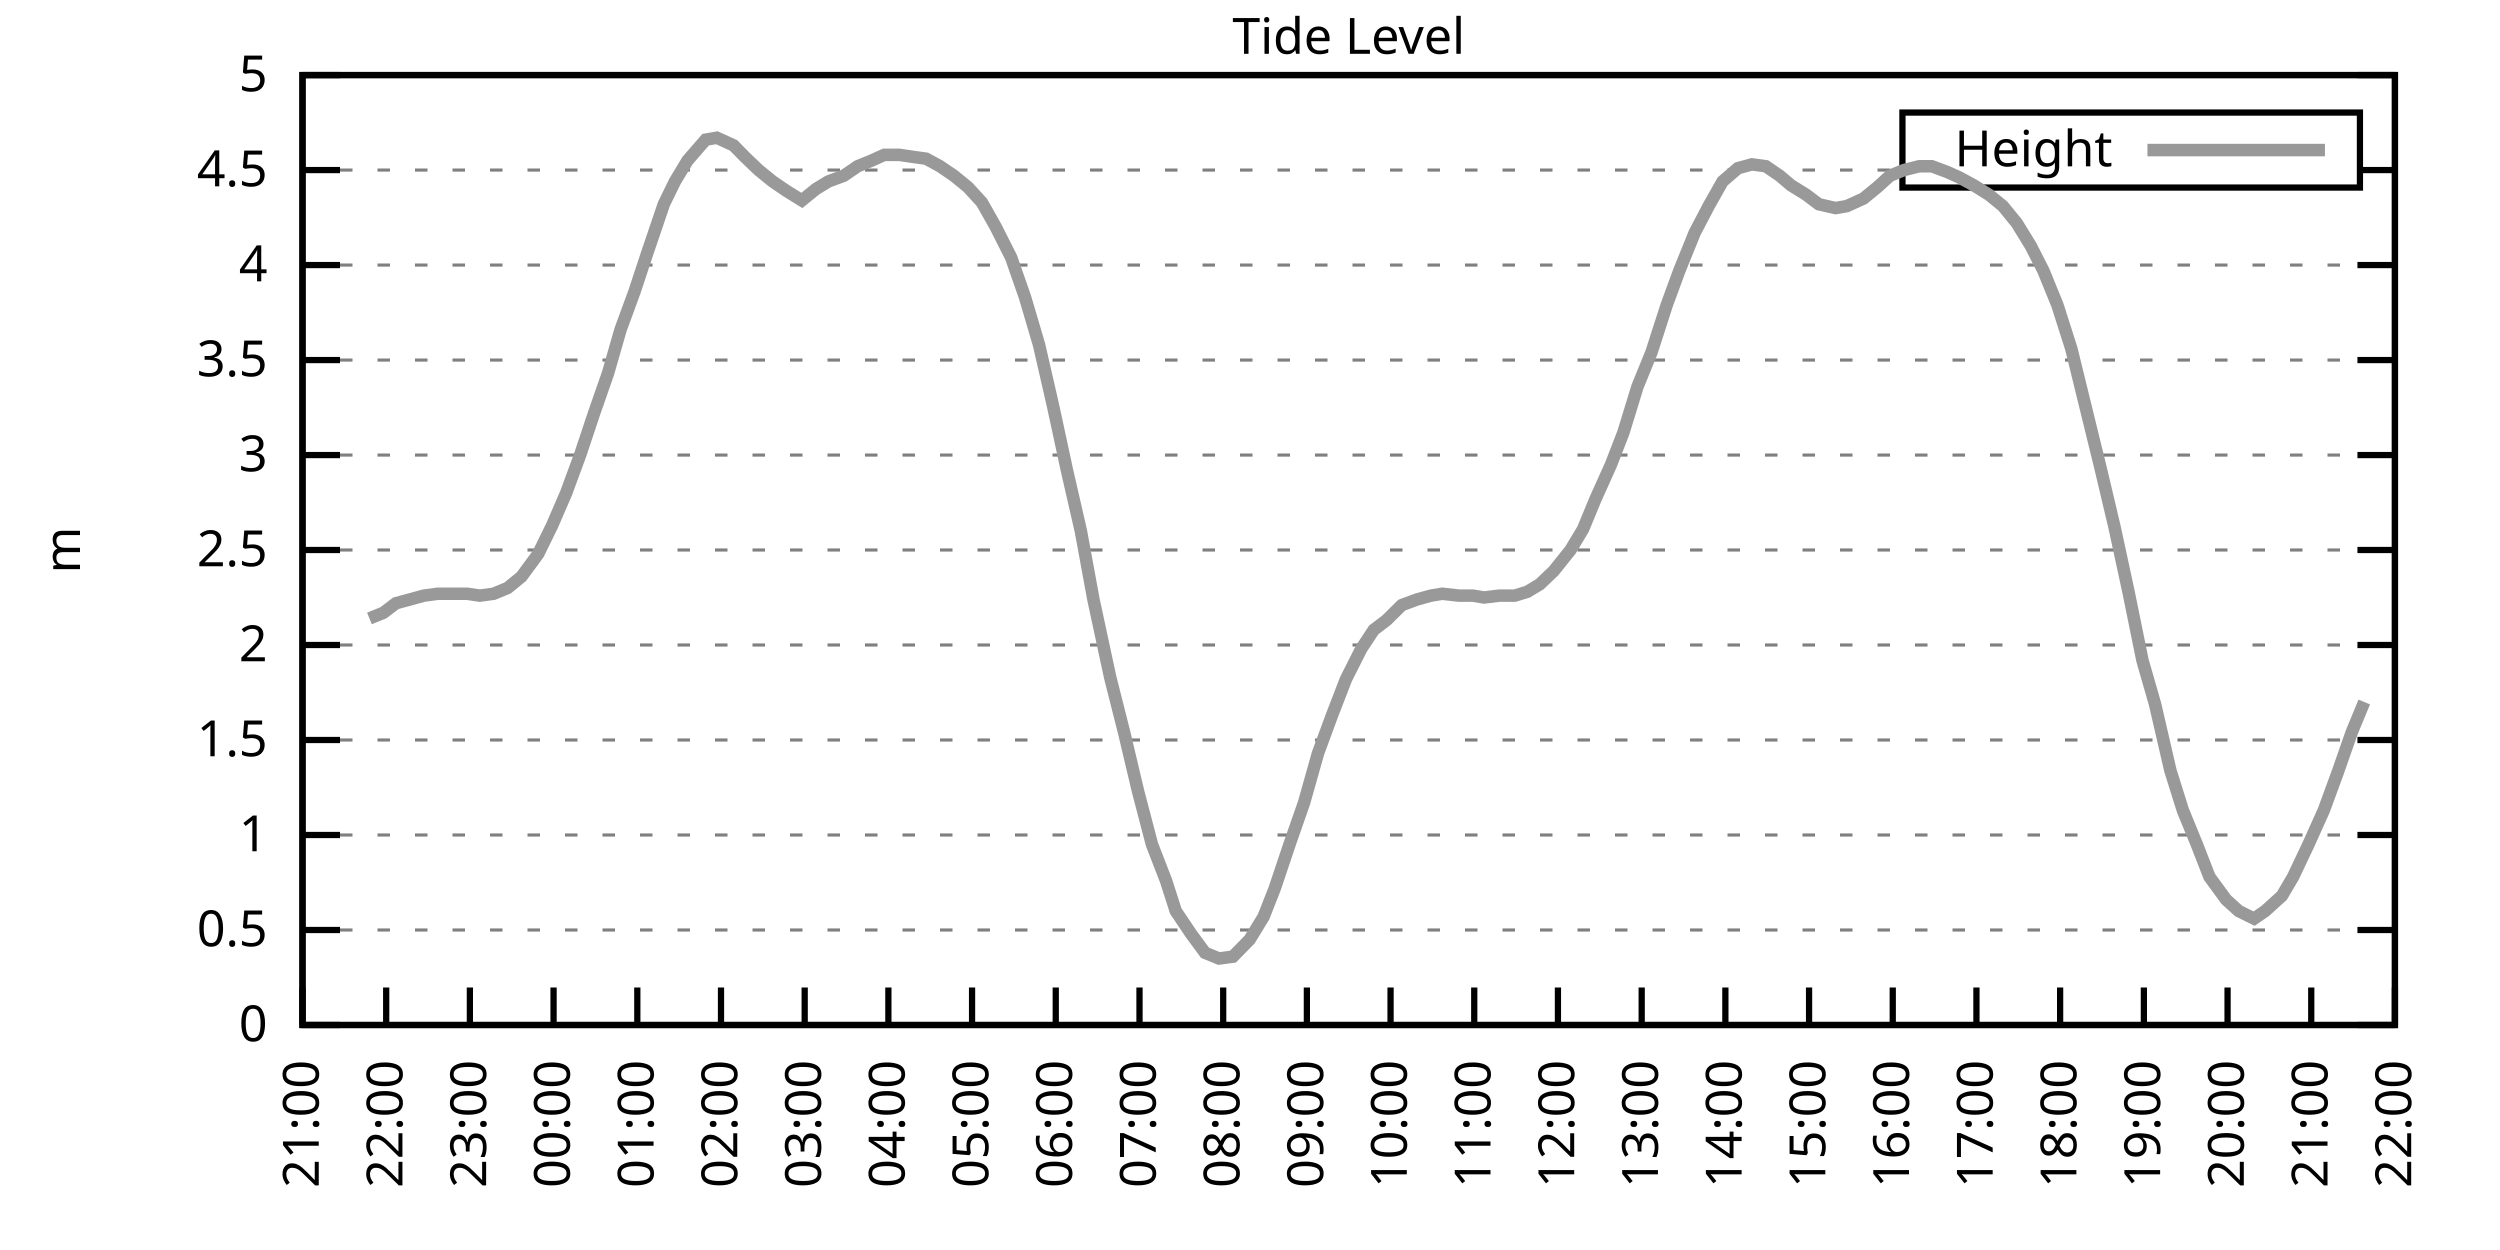
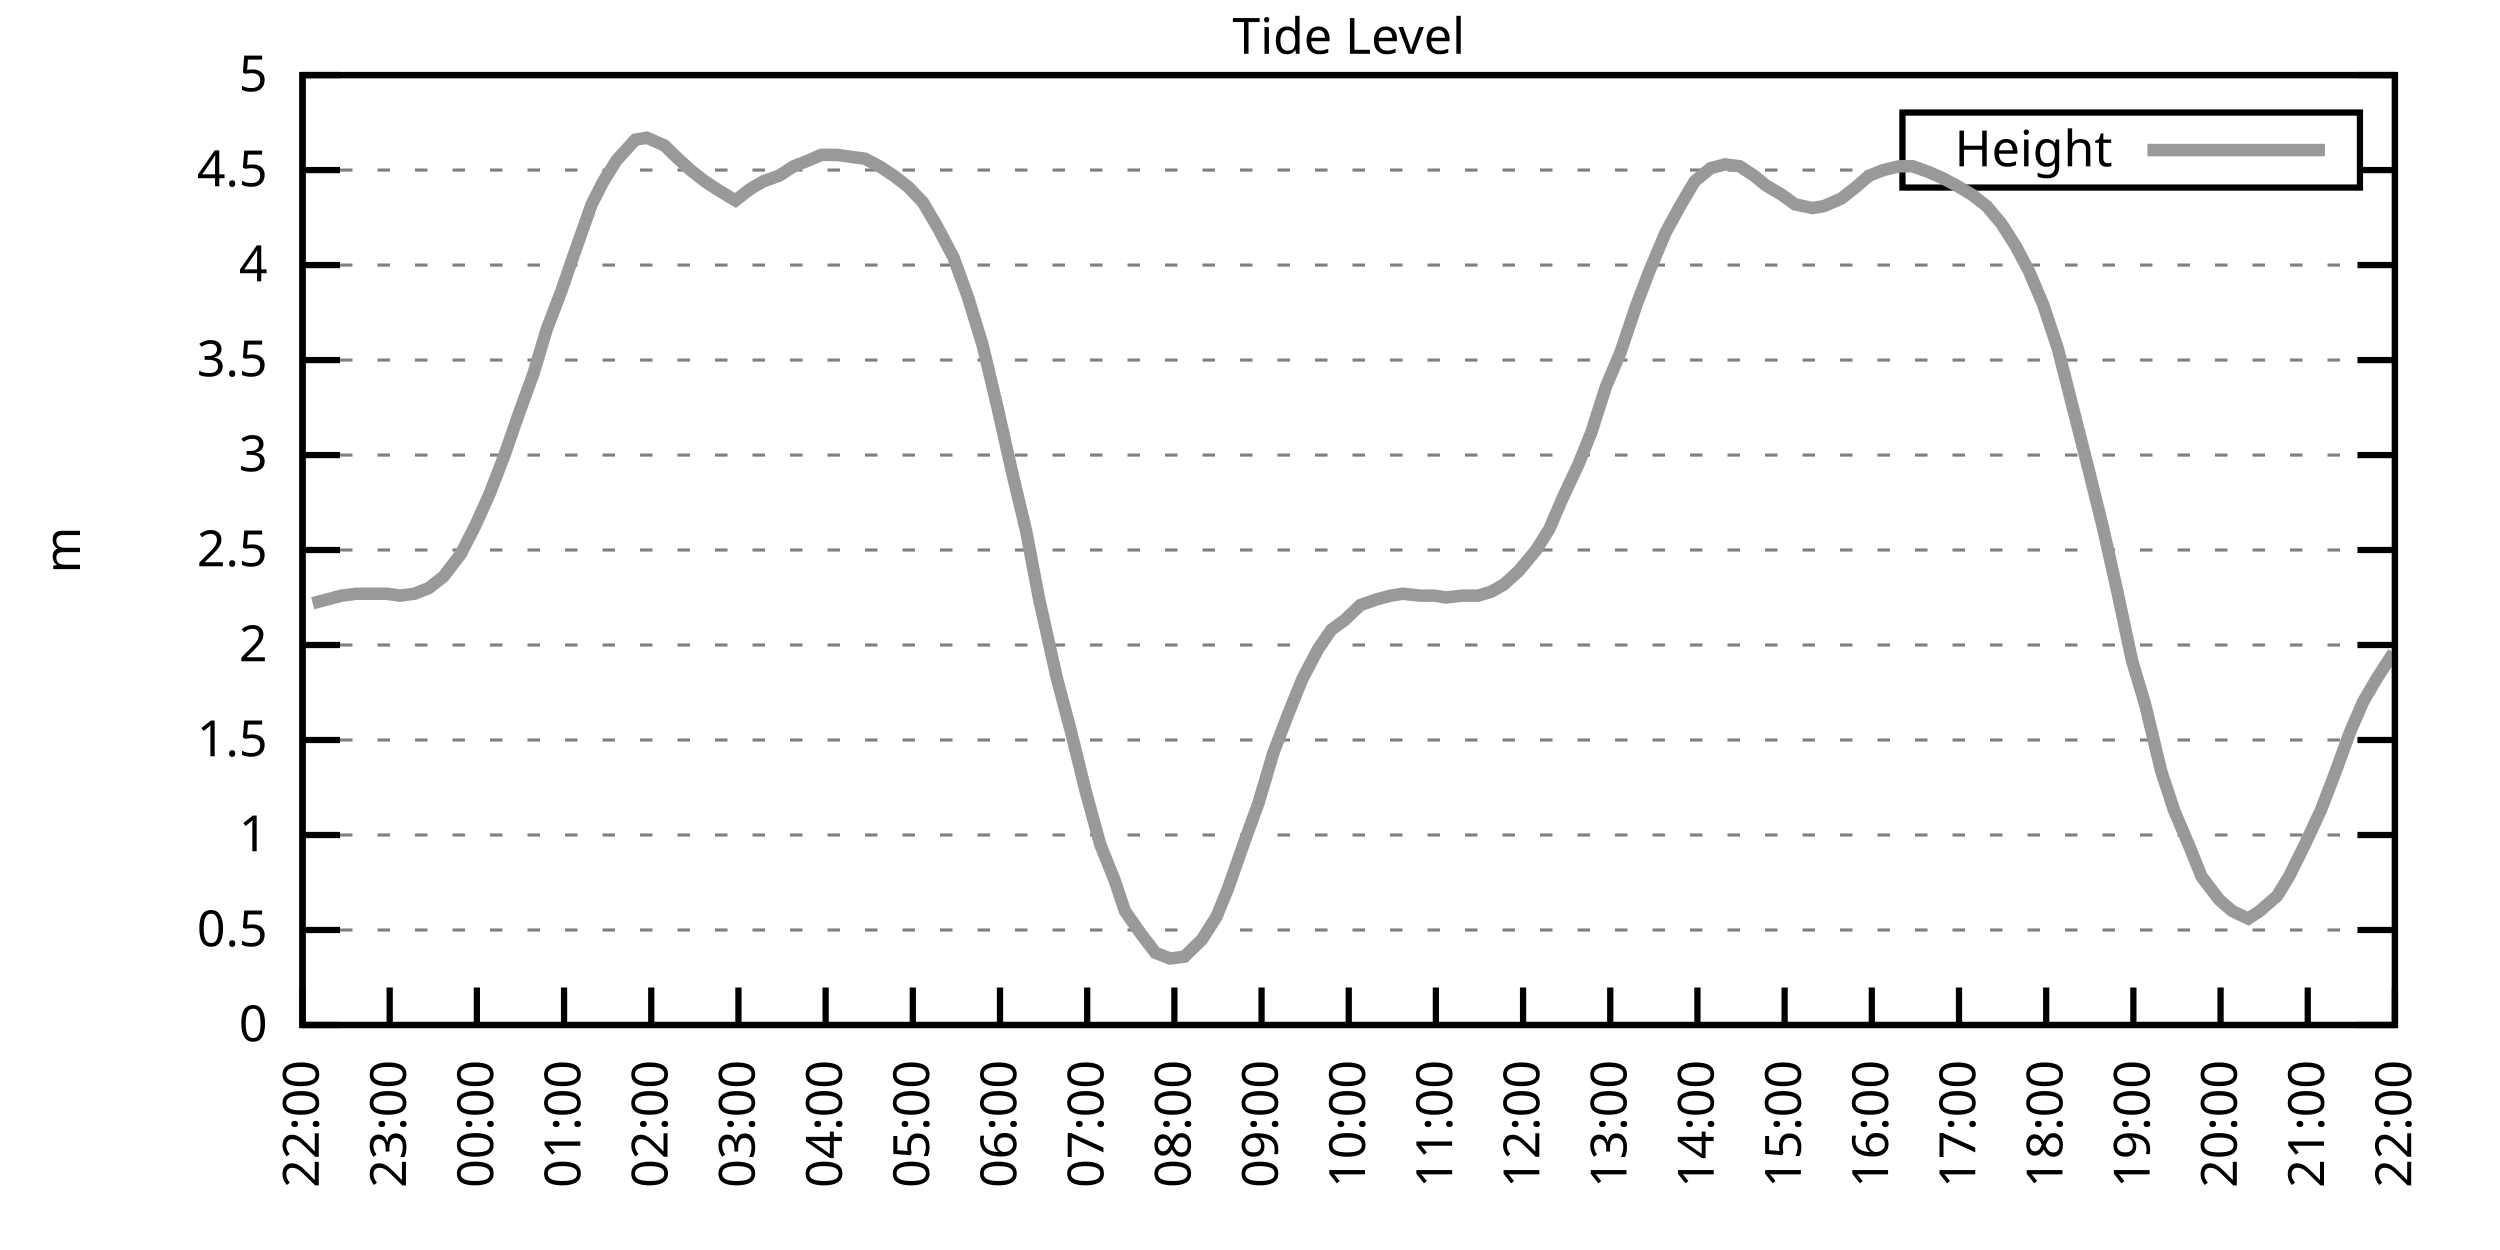
<svg xmlns="http://www.w3.org/2000/svg" xmlns:xlink="http://www.w3.org/1999/xlink" width="400" height="200" viewBox="0 0 400 200">
  <g id="gnuplot_canvas">
    <rect x="0" y="0" width="400" height="200" fill="none" />
    <defs>
      <circle id="gpDot" r="0.5" stroke-width="0.5" stroke="currentColor" />
      <path id="gpPt0" stroke-width="0.333" stroke="currentColor" d="M-1,0 h2 M0,-1 v2" />
      <path id="gpPt1" stroke-width="0.333" stroke="currentColor" d="M-1,-1 L1,1 M1,-1 L-1,1" />
      <path id="gpPt2" stroke-width="0.333" stroke="currentColor" d="M-1,0 L1,0 M0,-1 L0,1 M-1,-1 L1,1 M-1,1 L1,-1" />
      <rect id="gpPt3" stroke-width="0.333" stroke="currentColor" x="-1" y="-1" width="2" height="2" />
      <rect id="gpPt4" stroke-width="0.333" stroke="currentColor" fill="currentColor" x="-1" y="-1" width="2" height="2" />
      <circle id="gpPt5" stroke-width="0.333" stroke="currentColor" cx="0" cy="0" r="1" />
      <use xlink:href="#gpPt5" id="gpPt6" fill="currentColor" stroke="none" />
      <path id="gpPt7" stroke-width="0.333" stroke="currentColor" d="M0,-1.33 L-1.33,0.67 L1.33,0.67 z" />
      <use xlink:href="#gpPt7" id="gpPt8" fill="currentColor" stroke="none" />
      <use xlink:href="#gpPt7" id="gpPt9" stroke="currentColor" transform="rotate(180)" />
      <use xlink:href="#gpPt9" id="gpPt10" fill="currentColor" stroke="none" />
      <use xlink:href="#gpPt3" id="gpPt11" stroke="currentColor" transform="rotate(45)" />
      <use xlink:href="#gpPt11" id="gpPt12" fill="currentColor" stroke="none" />
      <path id="gpPt13" stroke-width="0.333" stroke="currentColor" d="M0,1.330 L1.265,0.411 L0.782,-1.067 L-0.782,-1.076 L-1.265,0.411 z" />
      <use xlink:href="#gpPt13" id="gpPt14" fill="currentColor" stroke="none" />
      <filter id="textbox" filterUnits="objectBoundingBox" x="0" y="0" height="1" width="1">
        <feFlood flood-color="white" flood-opacity="1" result="bgnd" />
        <feComposite in="SourceGraphic" in2="bgnd" operator="atop" />
      </filter>
      <filter id="greybox" filterUnits="objectBoundingBox" x="0" y="0" height="1" width="1">
        <feFlood flood-color="lightgrey" flood-opacity="1" result="grey" />
        <feComposite in="SourceGraphic" in2="grey" operator="atop" />
      </filter>
    </defs>
    <g fill="none" color="white" stroke="currentColor" stroke-width="1.00" stroke-linecap="butt" stroke-linejoin="miter">
</g>
    <g fill="none" color="black" stroke="currentColor" stroke-width="1.00" stroke-linecap="butt" stroke-linejoin="miter">
      <g stroke="none" shape-rendering="crispEdges">
        <polygon fill="rgb(255, 255, 255)" points="48.40,164.00 383.18,164.00 383.18,12.02 48.40,12.02 " />
      </g>
    </g>
    <g fill="none" color="black" stroke="currentColor" stroke-width="1.00" stroke-linecap="butt" stroke-linejoin="miter">
</g>
    <g fill="none" color="black" stroke="black" stroke-width="0.50" stroke-linecap="butt" stroke-linejoin="miter">
</g>
    <g fill="none" color="gray" stroke="currentColor" stroke-width="0.50" stroke-linecap="butt" stroke-linejoin="miter">
      <path stroke="gray" stroke-dasharray="2,4" class="gridline" d="M48.40,164.00 L383.19,164.00  " />
    </g>
    <g fill="none" color="gray" stroke="gray" stroke-width="1.00" stroke-linecap="butt" stroke-linejoin="miter">
</g>
    <g fill="none" color="black" stroke="currentColor" stroke-width="1.00" stroke-linecap="butt" stroke-linejoin="miter">
      <path stroke="black" d="M48.40,164.00 L54.40,164.00 M383.19,164.00 L377.19,164.00  " />
      <g transform="translate(42.80,166.60)" stroke="none" fill="black" font-family="Sans" font-size="8.00" text-anchor="end">
        <text>
          <tspan font-family="Sans"> 0</tspan>
        </text>
      </g>
    </g>
    <g fill="none" color="black" stroke="currentColor" stroke-width="1.00" stroke-linecap="butt" stroke-linejoin="miter">
</g>
    <g fill="none" color="black" stroke="black" stroke-width="0.50" stroke-linecap="butt" stroke-linejoin="miter">
</g>
    <g fill="none" color="gray" stroke="currentColor" stroke-width="0.50" stroke-linecap="butt" stroke-linejoin="miter">
      <path stroke="gray" stroke-dasharray="2,4" class="gridline" d="M48.40,148.80 L383.19,148.80  " />
    </g>
    <g fill="none" color="gray" stroke="gray" stroke-width="1.00" stroke-linecap="butt" stroke-linejoin="miter">
</g>
    <g fill="none" color="black" stroke="currentColor" stroke-width="1.00" stroke-linecap="butt" stroke-linejoin="miter">
      <path stroke="black" d="M48.40,148.80 L54.40,148.80 M383.19,148.80 L377.19,148.80  " />
      <g transform="translate(42.80,151.40)" stroke="none" fill="black" font-family="Sans" font-size="8.00" text-anchor="end">
        <text>
          <tspan font-family="Sans"> 0.5</tspan>
        </text>
      </g>
    </g>
    <g fill="none" color="black" stroke="currentColor" stroke-width="1.00" stroke-linecap="butt" stroke-linejoin="miter">
</g>
    <g fill="none" color="black" stroke="black" stroke-width="0.50" stroke-linecap="butt" stroke-linejoin="miter">
</g>
    <g fill="none" color="gray" stroke="currentColor" stroke-width="0.50" stroke-linecap="butt" stroke-linejoin="miter">
      <path stroke="gray" stroke-dasharray="2,4" class="gridline" d="M48.40,133.60 L383.19,133.60  " />
    </g>
    <g fill="none" color="gray" stroke="gray" stroke-width="1.00" stroke-linecap="butt" stroke-linejoin="miter">
</g>
    <g fill="none" color="black" stroke="currentColor" stroke-width="1.00" stroke-linecap="butt" stroke-linejoin="miter">
      <path stroke="black" d="M48.40,133.60 L54.40,133.60 M383.19,133.60 L377.19,133.60  " />
      <g transform="translate(42.80,136.20)" stroke="none" fill="black" font-family="Sans" font-size="8.00" text-anchor="end">
        <text>
          <tspan font-family="Sans"> 1</tspan>
        </text>
      </g>
    </g>
    <g fill="none" color="black" stroke="currentColor" stroke-width="1.00" stroke-linecap="butt" stroke-linejoin="miter">
</g>
    <g fill="none" color="black" stroke="black" stroke-width="0.50" stroke-linecap="butt" stroke-linejoin="miter">
</g>
    <g fill="none" color="gray" stroke="currentColor" stroke-width="0.50" stroke-linecap="butt" stroke-linejoin="miter">
      <path stroke="gray" stroke-dasharray="2,4" class="gridline" d="M48.40,118.40 L383.19,118.40  " />
    </g>
    <g fill="none" color="gray" stroke="gray" stroke-width="1.00" stroke-linecap="butt" stroke-linejoin="miter">
</g>
    <g fill="none" color="black" stroke="currentColor" stroke-width="1.00" stroke-linecap="butt" stroke-linejoin="miter">
      <path stroke="black" d="M48.40,118.40 L54.40,118.40 M383.19,118.40 L377.19,118.40  " />
      <g transform="translate(42.80,121.00)" stroke="none" fill="black" font-family="Sans" font-size="8.00" text-anchor="end">
        <text>
          <tspan font-family="Sans"> 1.5</tspan>
        </text>
      </g>
    </g>
    <g fill="none" color="black" stroke="currentColor" stroke-width="1.00" stroke-linecap="butt" stroke-linejoin="miter">
</g>
    <g fill="none" color="black" stroke="black" stroke-width="0.50" stroke-linecap="butt" stroke-linejoin="miter">
</g>
    <g fill="none" color="gray" stroke="currentColor" stroke-width="0.50" stroke-linecap="butt" stroke-linejoin="miter">
      <path stroke="gray" stroke-dasharray="2,4" class="gridline" d="M48.40,103.20 L383.19,103.20  " />
    </g>
    <g fill="none" color="gray" stroke="gray" stroke-width="1.00" stroke-linecap="butt" stroke-linejoin="miter">
</g>
    <g fill="none" color="black" stroke="currentColor" stroke-width="1.00" stroke-linecap="butt" stroke-linejoin="miter">
      <path stroke="black" d="M48.40,103.20 L54.40,103.20 M383.19,103.20 L377.19,103.20  " />
      <g transform="translate(42.80,105.80)" stroke="none" fill="black" font-family="Sans" font-size="8.00" text-anchor="end">
        <text>
          <tspan font-family="Sans"> 2</tspan>
        </text>
      </g>
    </g>
    <g fill="none" color="black" stroke="currentColor" stroke-width="1.00" stroke-linecap="butt" stroke-linejoin="miter">
</g>
    <g fill="none" color="black" stroke="black" stroke-width="0.50" stroke-linecap="butt" stroke-linejoin="miter">
</g>
    <g fill="none" color="gray" stroke="currentColor" stroke-width="0.50" stroke-linecap="butt" stroke-linejoin="miter">
      <path stroke="gray" stroke-dasharray="2,4" class="gridline" d="M48.40,88.00 L383.19,88.00  " />
    </g>
    <g fill="none" color="gray" stroke="gray" stroke-width="1.00" stroke-linecap="butt" stroke-linejoin="miter">
</g>
    <g fill="none" color="black" stroke="currentColor" stroke-width="1.00" stroke-linecap="butt" stroke-linejoin="miter">
      <path stroke="black" d="M48.40,88.00 L54.40,88.00 M383.19,88.00 L377.19,88.00  " />
      <g transform="translate(42.80,90.60)" stroke="none" fill="black" font-family="Sans" font-size="8.00" text-anchor="end">
        <text>
          <tspan font-family="Sans"> 2.5</tspan>
        </text>
      </g>
    </g>
    <g fill="none" color="black" stroke="currentColor" stroke-width="1.00" stroke-linecap="butt" stroke-linejoin="miter">
</g>
    <g fill="none" color="black" stroke="black" stroke-width="0.50" stroke-linecap="butt" stroke-linejoin="miter">
</g>
    <g fill="none" color="gray" stroke="currentColor" stroke-width="0.50" stroke-linecap="butt" stroke-linejoin="miter">
      <path stroke="gray" stroke-dasharray="2,4" class="gridline" d="M48.40,72.81 L383.19,72.81  " />
    </g>
    <g fill="none" color="gray" stroke="gray" stroke-width="1.00" stroke-linecap="butt" stroke-linejoin="miter">
</g>
    <g fill="none" color="black" stroke="currentColor" stroke-width="1.00" stroke-linecap="butt" stroke-linejoin="miter">
      <path stroke="black" d="M48.40,72.81 L54.40,72.81 M383.19,72.81 L377.19,72.81  " />
      <g transform="translate(42.80,75.41)" stroke="none" fill="black" font-family="Sans" font-size="8.00" text-anchor="end">
        <text>
          <tspan font-family="Sans"> 3</tspan>
        </text>
      </g>
    </g>
    <g fill="none" color="black" stroke="currentColor" stroke-width="1.00" stroke-linecap="butt" stroke-linejoin="miter">
</g>
    <g fill="none" color="black" stroke="black" stroke-width="0.50" stroke-linecap="butt" stroke-linejoin="miter">
</g>
    <g fill="none" color="gray" stroke="currentColor" stroke-width="0.50" stroke-linecap="butt" stroke-linejoin="miter">
      <path stroke="gray" stroke-dasharray="2,4" class="gridline" d="M48.40,57.61 L383.19,57.61  " />
    </g>
    <g fill="none" color="gray" stroke="gray" stroke-width="1.00" stroke-linecap="butt" stroke-linejoin="miter">
</g>
    <g fill="none" color="black" stroke="currentColor" stroke-width="1.00" stroke-linecap="butt" stroke-linejoin="miter">
      <path stroke="black" d="M48.40,57.61 L54.40,57.61 M383.19,57.61 L377.19,57.61  " />
      <g transform="translate(42.80,60.21)" stroke="none" fill="black" font-family="Sans" font-size="8.00" text-anchor="end">
        <text>
          <tspan font-family="Sans"> 3.5</tspan>
        </text>
      </g>
    </g>
    <g fill="none" color="black" stroke="currentColor" stroke-width="1.00" stroke-linecap="butt" stroke-linejoin="miter">
</g>
    <g fill="none" color="black" stroke="black" stroke-width="0.50" stroke-linecap="butt" stroke-linejoin="miter">
</g>
    <g fill="none" color="gray" stroke="currentColor" stroke-width="0.50" stroke-linecap="butt" stroke-linejoin="miter">
      <path stroke="gray" stroke-dasharray="2,4" class="gridline" d="M48.40,42.41 L383.19,42.41  " />
    </g>
    <g fill="none" color="gray" stroke="gray" stroke-width="1.00" stroke-linecap="butt" stroke-linejoin="miter">
</g>
    <g fill="none" color="black" stroke="currentColor" stroke-width="1.00" stroke-linecap="butt" stroke-linejoin="miter">
      <path stroke="black" d="M48.40,42.41 L54.40,42.41 M383.19,42.41 L377.19,42.41  " />
      <g transform="translate(42.80,45.01)" stroke="none" fill="black" font-family="Sans" font-size="8.00" text-anchor="end">
        <text>
          <tspan font-family="Sans"> 4</tspan>
        </text>
      </g>
    </g>
    <g fill="none" color="black" stroke="currentColor" stroke-width="1.00" stroke-linecap="butt" stroke-linejoin="miter">
</g>
    <g fill="none" color="black" stroke="black" stroke-width="0.50" stroke-linecap="butt" stroke-linejoin="miter">
</g>
    <g fill="none" color="gray" stroke="currentColor" stroke-width="0.50" stroke-linecap="butt" stroke-linejoin="miter">
      <path stroke="gray" stroke-dasharray="2,4" class="gridline" d="M48.40,27.21 L304.39,27.21 M377.59,27.21 L383.19,27.21  " />
    </g>
    <g fill="none" color="gray" stroke="gray" stroke-width="1.00" stroke-linecap="butt" stroke-linejoin="miter">
</g>
    <g fill="none" color="black" stroke="currentColor" stroke-width="1.00" stroke-linecap="butt" stroke-linejoin="miter">
      <path stroke="black" d="M48.40,27.21 L54.40,27.21 M383.19,27.21 L377.19,27.21  " />
      <g transform="translate(42.80,29.81)" stroke="none" fill="black" font-family="Sans" font-size="8.00" text-anchor="end">
        <text>
          <tspan font-family="Sans"> 4.5</tspan>
        </text>
      </g>
    </g>
    <g fill="none" color="black" stroke="currentColor" stroke-width="1.00" stroke-linecap="butt" stroke-linejoin="miter">
</g>
    <g fill="none" color="black" stroke="black" stroke-width="0.50" stroke-linecap="butt" stroke-linejoin="miter">
</g>
    <g fill="none" color="gray" stroke="currentColor" stroke-width="0.50" stroke-linecap="butt" stroke-linejoin="miter">
      <path stroke="gray" stroke-dasharray="2,4" class="gridline" d="M48.40,12.01 L383.19,12.01  " />
    </g>
    <g fill="none" color="gray" stroke="gray" stroke-width="1.00" stroke-linecap="butt" stroke-linejoin="miter">
</g>
    <g fill="none" color="black" stroke="currentColor" stroke-width="1.00" stroke-linecap="butt" stroke-linejoin="miter">
      <path stroke="black" d="M48.40,12.01 L54.40,12.01 M383.19,12.01 L377.19,12.01  " />
      <g transform="translate(42.80,14.61)" stroke="none" fill="black" font-family="Sans" font-size="8.00" text-anchor="end">
        <text>
          <tspan font-family="Sans"> 5</tspan>
        </text>
      </g>
    </g>
    <g fill="none" color="black" stroke="currentColor" stroke-width="1.00" stroke-linecap="butt" stroke-linejoin="miter">
      <path stroke="black" d="M48.40,164.00 L48.40,158.00  " />
      <g transform="translate(51.00,169.60) rotate(270.00)" stroke="none" fill="black" font-family="Sans" font-size="8.00" text-anchor="end">
        <text>
-           <tspan font-family="Sans">21:00</tspan>
-         </text>
-       </g>
-     </g>
-     <g fill="none" color="black" stroke="currentColor" stroke-width="1.00" stroke-linecap="butt" stroke-linejoin="miter">
-       <path stroke="black" d="M61.79,164.00 L61.79,158.00  " />
-       <g transform="translate(64.39,169.60) rotate(270.00)" stroke="none" fill="black" font-family="Sans" font-size="8.00" text-anchor="end">
-         <text>
          <tspan font-family="Sans">22:00</tspan>
        </text>
      </g>
    </g>
    <g fill="none" color="black" stroke="currentColor" stroke-width="1.00" stroke-linecap="butt" stroke-linejoin="miter">
-       <path stroke="black" d="M75.18,164.00 L75.18,158.00  " />
-       <g transform="translate(77.78,169.60) rotate(270.00)" stroke="none" fill="black" font-family="Sans" font-size="8.00" text-anchor="end">
+       <path stroke="black" d="M62.35,164.00 L62.35,158.00  " />
+       <g transform="translate(64.95,169.60) rotate(270.00)" stroke="none" fill="black" font-family="Sans" font-size="8.00" text-anchor="end">
        <text>
          <tspan font-family="Sans">23:00</tspan>
        </text>
      </g>
    </g>
    <g fill="none" color="black" stroke="currentColor" stroke-width="1.00" stroke-linecap="butt" stroke-linejoin="miter">
-       <path stroke="black" d="M88.57,164.00 L88.57,158.00  " />
-       <g transform="translate(91.17,169.60) rotate(270.00)" stroke="none" fill="black" font-family="Sans" font-size="8.00" text-anchor="end">
+       <path stroke="black" d="M76.30,164.00 L76.30,158.00  " />
+       <g transform="translate(78.90,169.60) rotate(270.00)" stroke="none" fill="black" font-family="Sans" font-size="8.00" text-anchor="end">
        <text>
          <tspan font-family="Sans">00:00</tspan>
        </text>
      </g>
    </g>
    <g fill="none" color="black" stroke="currentColor" stroke-width="1.00" stroke-linecap="butt" stroke-linejoin="miter">
-       <path stroke="black" d="M101.97,164.00 L101.97,158.00  " />
-       <g transform="translate(104.57,169.60) rotate(270.00)" stroke="none" fill="black" font-family="Sans" font-size="8.00" text-anchor="end">
+       <path stroke="black" d="M90.25,164.00 L90.25,158.00  " />
+       <g transform="translate(92.85,169.60) rotate(270.00)" stroke="none" fill="black" font-family="Sans" font-size="8.00" text-anchor="end">
        <text>
          <tspan font-family="Sans">01:00</tspan>
        </text>
      </g>
    </g>
    <g fill="none" color="black" stroke="currentColor" stroke-width="1.00" stroke-linecap="butt" stroke-linejoin="miter">
-       <path stroke="black" d="M115.36,164.00 L115.36,158.00  " />
-       <g transform="translate(117.96,169.60) rotate(270.00)" stroke="none" fill="black" font-family="Sans" font-size="8.00" text-anchor="end">
+       <path stroke="black" d="M104.20,164.00 L104.20,158.00  " />
+       <g transform="translate(106.80,169.60) rotate(270.00)" stroke="none" fill="black" font-family="Sans" font-size="8.00" text-anchor="end">
        <text>
          <tspan font-family="Sans">02:00</tspan>
        </text>
      </g>
    </g>
    <g fill="none" color="black" stroke="currentColor" stroke-width="1.00" stroke-linecap="butt" stroke-linejoin="miter">
-       <path stroke="black" d="M128.75,164.00 L128.75,158.00  " />
-       <g transform="translate(131.35,169.60) rotate(270.00)" stroke="none" fill="black" font-family="Sans" font-size="8.00" text-anchor="end">
+       <path stroke="black" d="M118.15,164.00 L118.15,158.00  " />
+       <g transform="translate(120.75,169.60) rotate(270.00)" stroke="none" fill="black" font-family="Sans" font-size="8.00" text-anchor="end">
        <text>
          <tspan font-family="Sans">03:00</tspan>
        </text>
      </g>
    </g>
    <g fill="none" color="black" stroke="currentColor" stroke-width="1.00" stroke-linecap="butt" stroke-linejoin="miter">
-       <path stroke="black" d="M142.14,164.00 L142.14,158.00  " />
-       <g transform="translate(144.74,169.60) rotate(270.00)" stroke="none" fill="black" font-family="Sans" font-size="8.00" text-anchor="end">
+       <path stroke="black" d="M132.10,164.00 L132.10,158.00  " />
+       <g transform="translate(134.70,169.60) rotate(270.00)" stroke="none" fill="black" font-family="Sans" font-size="8.00" text-anchor="end">
        <text>
          <tspan font-family="Sans">04:00</tspan>
        </text>
      </g>
    </g>
    <g fill="none" color="black" stroke="currentColor" stroke-width="1.00" stroke-linecap="butt" stroke-linejoin="miter">
-       <path stroke="black" d="M155.53,164.00 L155.53,158.00  " />
-       <g transform="translate(158.13,169.60) rotate(270.00)" stroke="none" fill="black" font-family="Sans" font-size="8.00" text-anchor="end">
+       <path stroke="black" d="M146.05,164.00 L146.05,158.00  " />
+       <g transform="translate(148.65,169.60) rotate(270.00)" stroke="none" fill="black" font-family="Sans" font-size="8.00" text-anchor="end">
        <text>
          <tspan font-family="Sans">05:00</tspan>
        </text>
      </g>
    </g>
    <g fill="none" color="black" stroke="currentColor" stroke-width="1.00" stroke-linecap="butt" stroke-linejoin="miter">
-       <path stroke="black" d="M168.92,164.00 L168.92,158.00  " />
-       <g transform="translate(171.52,169.60) rotate(270.00)" stroke="none" fill="black" font-family="Sans" font-size="8.00" text-anchor="end">
+       <path stroke="black" d="M160.00,164.00 L160.00,158.00  " />
+       <g transform="translate(162.60,169.60) rotate(270.00)" stroke="none" fill="black" font-family="Sans" font-size="8.00" text-anchor="end">
        <text>
          <tspan font-family="Sans">06:00</tspan>
        </text>
      </g>
    </g>
    <g fill="none" color="black" stroke="currentColor" stroke-width="1.00" stroke-linecap="butt" stroke-linejoin="miter">
-       <path stroke="black" d="M182.32,164.00 L182.32,158.00  " />
-       <g transform="translate(184.92,169.60) rotate(270.00)" stroke="none" fill="black" font-family="Sans" font-size="8.00" text-anchor="end">
+       <path stroke="black" d="M173.95,164.00 L173.95,158.00  " />
+       <g transform="translate(176.55,169.60) rotate(270.00)" stroke="none" fill="black" font-family="Sans" font-size="8.00" text-anchor="end">
        <text>
          <tspan font-family="Sans">07:00</tspan>
        </text>
      </g>
    </g>
    <g fill="none" color="black" stroke="currentColor" stroke-width="1.00" stroke-linecap="butt" stroke-linejoin="miter">
-       <path stroke="black" d="M195.71,164.00 L195.71,158.00  " />
-       <g transform="translate(198.31,169.60) rotate(270.00)" stroke="none" fill="black" font-family="Sans" font-size="8.00" text-anchor="end">
+       <path stroke="black" d="M187.90,164.00 L187.90,158.00  " />
+       <g transform="translate(190.50,169.60) rotate(270.00)" stroke="none" fill="black" font-family="Sans" font-size="8.00" text-anchor="end">
        <text>
          <tspan font-family="Sans">08:00</tspan>
        </text>
      </g>
    </g>
    <g fill="none" color="black" stroke="currentColor" stroke-width="1.00" stroke-linecap="butt" stroke-linejoin="miter">
-       <path stroke="black" d="M209.10,164.00 L209.10,158.00  " />
-       <g transform="translate(211.70,169.60) rotate(270.00)" stroke="none" fill="black" font-family="Sans" font-size="8.00" text-anchor="end">
+       <path stroke="black" d="M201.85,164.00 L201.85,158.00  " />
+       <g transform="translate(204.45,169.60) rotate(270.00)" stroke="none" fill="black" font-family="Sans" font-size="8.00" text-anchor="end">
        <text>
          <tspan font-family="Sans">09:00</tspan>
        </text>
      </g>
    </g>
    <g fill="none" color="black" stroke="currentColor" stroke-width="1.00" stroke-linecap="butt" stroke-linejoin="miter">
-       <path stroke="black" d="M222.49,164.00 L222.49,158.00  " />
-       <g transform="translate(225.09,169.60) rotate(270.00)" stroke="none" fill="black" font-family="Sans" font-size="8.00" text-anchor="end">
+       <path stroke="black" d="M215.80,164.00 L215.80,158.00  " />
+       <g transform="translate(218.40,169.60) rotate(270.00)" stroke="none" fill="black" font-family="Sans" font-size="8.00" text-anchor="end">
        <text>
          <tspan font-family="Sans">10:00</tspan>
        </text>
      </g>
    </g>
    <g fill="none" color="black" stroke="currentColor" stroke-width="1.00" stroke-linecap="butt" stroke-linejoin="miter">
-       <path stroke="black" d="M235.88,164.00 L235.88,158.00  " />
-       <g transform="translate(238.48,169.60) rotate(270.00)" stroke="none" fill="black" font-family="Sans" font-size="8.00" text-anchor="end">
+       <path stroke="black" d="M229.74,164.00 L229.74,158.00  " />
+       <g transform="translate(232.34,169.60) rotate(270.00)" stroke="none" fill="black" font-family="Sans" font-size="8.00" text-anchor="end">
        <text>
          <tspan font-family="Sans">11:00</tspan>
        </text>
      </g>
    </g>
    <g fill="none" color="black" stroke="currentColor" stroke-width="1.00" stroke-linecap="butt" stroke-linejoin="miter">
-       <path stroke="black" d="M249.27,164.00 L249.27,158.00  " />
-       <g transform="translate(251.87,169.60) rotate(270.00)" stroke="none" fill="black" font-family="Sans" font-size="8.00" text-anchor="end">
+       <path stroke="black" d="M243.69,164.00 L243.69,158.00  " />
+       <g transform="translate(246.29,169.60) rotate(270.00)" stroke="none" fill="black" font-family="Sans" font-size="8.00" text-anchor="end">
        <text>
          <tspan font-family="Sans">12:00</tspan>
        </text>
      </g>
    </g>
    <g fill="none" color="black" stroke="currentColor" stroke-width="1.00" stroke-linecap="butt" stroke-linejoin="miter">
-       <path stroke="black" d="M262.67,164.00 L262.67,158.00  " />
-       <g transform="translate(265.27,169.60) rotate(270.00)" stroke="none" fill="black" font-family="Sans" font-size="8.00" text-anchor="end">
+       <path stroke="black" d="M257.64,164.00 L257.64,158.00  " />
+       <g transform="translate(260.24,169.60) rotate(270.00)" stroke="none" fill="black" font-family="Sans" font-size="8.00" text-anchor="end">
        <text>
          <tspan font-family="Sans">13:00</tspan>
        </text>
      </g>
    </g>
    <g fill="none" color="black" stroke="currentColor" stroke-width="1.00" stroke-linecap="butt" stroke-linejoin="miter">
-       <path stroke="black" d="M276.06,164.00 L276.06,158.00  " />
-       <g transform="translate(278.66,169.60) rotate(270.00)" stroke="none" fill="black" font-family="Sans" font-size="8.00" text-anchor="end">
+       <path stroke="black" d="M271.59,164.00 L271.59,158.00  " />
+       <g transform="translate(274.19,169.60) rotate(270.00)" stroke="none" fill="black" font-family="Sans" font-size="8.00" text-anchor="end">
        <text>
          <tspan font-family="Sans">14:00</tspan>
        </text>
      </g>
    </g>
    <g fill="none" color="black" stroke="currentColor" stroke-width="1.00" stroke-linecap="butt" stroke-linejoin="miter">
-       <path stroke="black" d="M289.45,164.00 L289.45,158.00  " />
-       <g transform="translate(292.05,169.60) rotate(270.00)" stroke="none" fill="black" font-family="Sans" font-size="8.00" text-anchor="end">
+       <path stroke="black" d="M285.54,164.00 L285.54,158.00  " />
+       <g transform="translate(288.14,169.60) rotate(270.00)" stroke="none" fill="black" font-family="Sans" font-size="8.00" text-anchor="end">
        <text>
          <tspan font-family="Sans">15:00</tspan>
        </text>
      </g>
    </g>
    <g fill="none" color="black" stroke="currentColor" stroke-width="1.00" stroke-linecap="butt" stroke-linejoin="miter">
-       <path stroke="black" d="M302.84,164.00 L302.84,158.00  " />
-       <g transform="translate(305.44,169.60) rotate(270.00)" stroke="none" fill="black" font-family="Sans" font-size="8.00" text-anchor="end">
+       <path stroke="black" d="M299.49,164.00 L299.49,158.00  " />
+       <g transform="translate(302.09,169.60) rotate(270.00)" stroke="none" fill="black" font-family="Sans" font-size="8.00" text-anchor="end">
        <text>
          <tspan font-family="Sans">16:00</tspan>
        </text>
      </g>
    </g>
    <g fill="none" color="black" stroke="currentColor" stroke-width="1.00" stroke-linecap="butt" stroke-linejoin="miter">
-       <path stroke="black" d="M316.23,164.00 L316.23,158.00  " />
-       <g transform="translate(318.83,169.60) rotate(270.00)" stroke="none" fill="black" font-family="Sans" font-size="8.00" text-anchor="end">
+       <path stroke="black" d="M313.44,164.00 L313.44,158.00  " />
+       <g transform="translate(316.04,169.60) rotate(270.00)" stroke="none" fill="black" font-family="Sans" font-size="8.00" text-anchor="end">
        <text>
          <tspan font-family="Sans">17:00</tspan>
        </text>
      </g>
    </g>
    <g fill="none" color="black" stroke="currentColor" stroke-width="1.00" stroke-linecap="butt" stroke-linejoin="miter">
-       <path stroke="black" d="M329.62,164.00 L329.62,158.00  " />
-       <g transform="translate(332.22,169.60) rotate(270.00)" stroke="none" fill="black" font-family="Sans" font-size="8.00" text-anchor="end">
+       <path stroke="black" d="M327.39,164.00 L327.39,158.00  " />
+       <g transform="translate(329.99,169.60) rotate(270.00)" stroke="none" fill="black" font-family="Sans" font-size="8.00" text-anchor="end">
        <text>
          <tspan font-family="Sans">18:00</tspan>
        </text>
      </g>
    </g>
    <g fill="none" color="black" stroke="currentColor" stroke-width="1.00" stroke-linecap="butt" stroke-linejoin="miter">
-       <path stroke="black" d="M343.02,164.00 L343.02,158.00  " />
-       <g transform="translate(345.62,169.60) rotate(270.00)" stroke="none" fill="black" font-family="Sans" font-size="8.00" text-anchor="end">
+       <path stroke="black" d="M341.34,164.00 L341.34,158.00  " />
+       <g transform="translate(343.94,169.60) rotate(270.00)" stroke="none" fill="black" font-family="Sans" font-size="8.00" text-anchor="end">
        <text>
          <tspan font-family="Sans">19:00</tspan>
        </text>
      </g>
    </g>
    <g fill="none" color="black" stroke="currentColor" stroke-width="1.00" stroke-linecap="butt" stroke-linejoin="miter">
-       <path stroke="black" d="M356.41,164.00 L356.41,158.00  " />
-       <g transform="translate(359.01,169.60) rotate(270.00)" stroke="none" fill="black" font-family="Sans" font-size="8.00" text-anchor="end">
+       <path stroke="black" d="M355.29,164.00 L355.29,158.00  " />
+       <g transform="translate(357.89,169.60) rotate(270.00)" stroke="none" fill="black" font-family="Sans" font-size="8.00" text-anchor="end">
        <text>
          <tspan font-family="Sans">20:00</tspan>
        </text>
      </g>
    </g>
    <g fill="none" color="black" stroke="currentColor" stroke-width="1.00" stroke-linecap="butt" stroke-linejoin="miter">
-       <path stroke="black" d="M369.80,164.00 L369.80,158.00  " />
-       <g transform="translate(372.40,169.60) rotate(270.00)" stroke="none" fill="black" font-family="Sans" font-size="8.00" text-anchor="end">
+       <path stroke="black" d="M369.24,164.00 L369.24,158.00  " />
+       <g transform="translate(371.84,169.60) rotate(270.00)" stroke="none" fill="black" font-family="Sans" font-size="8.00" text-anchor="end">
        <text>
          <tspan font-family="Sans">21:00</tspan>
        </text>
      </g>
    </g>
    <g fill="none" color="black" stroke="currentColor" stroke-width="1.00" stroke-linecap="butt" stroke-linejoin="miter">
      <path stroke="black" d="M383.19,164.00 L383.19,158.00  " />
      <g transform="translate(385.79,169.60) rotate(270.00)" stroke="none" fill="black" font-family="Sans" font-size="8.00" text-anchor="end">
        <text>
          <tspan font-family="Sans">22:00</tspan>
        </text>
      </g>
    </g>
    <g fill="none" color="black" stroke="currentColor" stroke-width="1.00" stroke-linecap="butt" stroke-linejoin="miter">
</g>
    <g fill="none" color="black" stroke="currentColor" stroke-width="1.00" stroke-linecap="butt" stroke-linejoin="miter">
      <path stroke="black" d="M48.40,12.01 L48.40,164.00 L383.19,164.00 L383.19,12.01 L48.40,12.01 Z  " />
    </g>
    <g fill="none" color="black" stroke="currentColor" stroke-width="1.00" stroke-linecap="butt" stroke-linejoin="miter">
</g>
    <g fill="none" color="black" stroke="currentColor" stroke-width="1.00" stroke-linecap="butt" stroke-linejoin="miter">
      <path stroke="black" d="M304.39,30.01 L304.39,18.01 L377.59,18.01 L377.59,30.01 L304.39,30.01 Z  " />
    </g>
    <g id="Tide_level_plot_1">
      <g fill="none" color="white" stroke="black" stroke-width="2.00" stroke-linecap="butt" stroke-linejoin="miter">
</g>
      <g fill="none" color="black" stroke="currentColor" stroke-width="2.00" stroke-linecap="butt" stroke-linejoin="miter">
        <g transform="translate(337.99,26.61)" stroke="none" fill="black" font-family="Sans" font-size="8.00" text-anchor="end">
          <text>
            <tspan font-family="Sans">Height</tspan>
          </text>
        </g>
      </g>
      <g fill="none" color="black" stroke="currentColor" stroke-width="2.00" stroke-linecap="butt" stroke-linejoin="miter">
-         <path stroke="rgb(153, 153, 153)" d="M343.59,24.01 L371.99,24.01 M59.11,98.95 L61.35,98.04 L63.35,96.52 L65.59,95.91 L67.82,95.30 L70.05,95.00   L72.28,95.00 L74.74,95.00 L76.75,95.30 L78.98,95.00 L81.21,94.08 L83.44,92.26 L86.12,88.61 L88.35,84.05   L90.58,78.89 L92.82,72.81 L95.05,66.12 L97.28,59.73 L99.29,52.74 L101.52,46.66 L103.53,40.58 L106.21,32.68   L107.99,29.03 L110.00,25.69 L112.90,22.35 L114.69,22.04 L117.37,23.26 L119.15,25.08 L121.38,27.21 L123.62,29.03   L125.85,30.55 L128.30,32.07 L130.54,30.25 L132.54,29.03 L135.00,28.12 L137.23,26.60 L139.46,25.69 L141.47,24.78   L143.93,24.78 L145.94,25.08 L148.17,25.39 L150.40,26.60 L152.63,28.12 L154.86,29.94 L157.10,32.38 L159.33,36.33   L161.78,41.19 L164.01,47.58 L166.25,55.18 L168.48,64.90 L170.71,75.24 L172.94,84.97 L174.95,95.91 L177.63,108.37   L179.86,117.19 L182.09,126.61 L184.32,135.12 L186.56,140.90 L188.12,145.76 L190.57,149.41 L192.81,152.45 L195.04,153.36   L197.27,153.06 L199.95,150.32 L202.18,146.67 L203.97,142.11 L206.42,134.82 L208.65,128.43 L210.88,120.53 L213.12,114.45   L215.35,108.68 L217.80,103.81 L219.81,100.77 L221.82,99.25 L224.28,96.82 L226.73,95.91 L228.96,95.30 L230.75,95.00   L233.43,95.30 L235.66,95.30 L237.44,95.60 L239.90,95.30 L242.36,95.30 L244.36,94.69 L246.37,93.48 L248.60,91.35   L251.28,88.00 L253.29,84.66 L255.30,79.80 L257.76,74.33 L259.76,69.16 L262.00,61.86 L264.23,56.39 L266.68,48.79   L268.69,43.32 L271.15,37.24 L273.38,32.98 L275.61,29.03 L278.07,26.91 L280.30,26.30 L282.53,26.60 L284.76,28.12   L286.55,29.64 L289.00,31.16 L291.01,32.68 L293.69,33.29 L295.48,32.98 L298.15,31.77 L300.39,29.94 L302.39,28.12   L304.63,27.21 L307.08,26.60 L309.09,26.60 L311.54,27.51 L313.55,28.42 L315.79,29.64 L318.24,31.16 L320.47,32.98   L322.70,35.72 L324.94,39.37 L326.95,43.32 L329.18,48.79 L331.41,55.78 L333.42,63.99 L336.10,74.93 L338.33,84.36   L340.56,94.69 L342.79,105.64 L344.80,112.63 L347.26,123.27 L349.26,129.65 L351.50,135.12 L353.51,140.29 L356.18,143.94   L358.19,145.76 L360.65,146.98 L362.43,145.76 L365.11,143.33 L366.90,140.29 L369.35,135.12 L371.81,129.65 L374.04,123.57   L376.27,117.19 L378.28,112.32  " />
+         <path stroke="rgb(153, 153, 153)" d="M343.59,24.01 L371.99,24.01 M50.03,96.52 L52.35,95.91 L54.68,95.30 L57.00,95.00 L59.33,95.00 L61.88,95.00   L63.98,95.30 L66.30,95.00 L68.63,94.08 L70.95,92.26 L73.74,88.61 L76.07,84.05 L78.39,78.89 L80.72,72.81   L83.04,66.12 L85.37,59.73 L87.46,52.74 L89.78,46.66 L91.88,40.58 L94.67,32.68 L96.53,29.03 L98.62,25.69   L101.64,22.35 L103.50,22.04 L106.29,23.26 L108.15,25.08 L110.48,27.21 L112.80,29.03 L115.13,30.55 L117.68,32.07   L120.01,30.25 L122.10,29.03 L124.66,28.12 L126.98,26.60 L129.31,25.69 L131.40,24.78 L133.96,24.78 L136.05,25.08   L138.37,25.39 L140.70,26.60 L143.02,28.12 L145.35,29.94 L147.67,32.38 L150.00,36.33 L152.56,41.19 L154.88,47.58   L157.21,55.18 L159.53,64.90 L161.86,75.24 L164.18,84.97 L166.27,95.91 L169.06,108.37 L171.39,117.19 L173.71,126.61   L176.04,135.12 L178.36,140.90 L179.99,145.76 L182.55,149.41 L184.87,152.45 L187.20,153.36 L189.52,153.06 L192.31,150.32   L194.64,146.67 L196.50,142.11 L199.06,134.82 L201.38,128.43 L203.71,120.53 L206.03,114.45 L208.36,108.68 L210.91,103.81   L213.01,100.77 L215.10,99.25 L217.65,96.82 L220.21,95.91 L222.54,95.30 L224.40,95.00 L227.19,95.30 L229.51,95.30   L231.37,95.60 L233.93,95.30 L236.49,95.30 L238.58,94.69 L240.67,93.48 L243.00,91.35 L245.79,88.00 L247.88,84.66   L249.97,79.80 L252.53,74.33 L254.62,69.16 L256.95,61.86 L259.27,56.39 L261.83,48.79 L263.92,43.32 L266.48,37.24   L268.80,32.98 L271.13,29.03 L273.69,26.91 L276.01,26.30 L278.34,26.60 L280.66,28.12 L282.52,29.64 L285.08,31.16   L287.17,32.68 L289.96,33.29 L291.82,32.98 L294.61,31.77 L296.94,29.94 L299.03,28.12 L301.35,27.21 L303.91,26.60   L306.00,26.60 L308.56,27.51 L310.65,28.42 L312.98,29.64 L315.53,31.16 L317.86,32.98 L320.18,35.72 L322.51,39.37   L324.60,43.32 L326.93,48.79 L329.25,55.78 L331.34,63.99 L334.13,74.93 L336.46,84.36 L338.78,94.69 L341.11,105.64   L343.20,112.63 L345.76,123.27 L347.85,129.65 L350.18,135.12 L352.27,140.29 L355.06,143.94 L357.15,145.76 L359.71,146.98   L361.57,145.76 L364.36,143.33 L366.22,140.29 L368.78,135.12 L371.33,129.65 L373.66,123.57 L375.98,117.19 L378.08,112.32   L380.40,108.37 L382.96,104.42  " />
      </g>
    </g>
    <g fill="none" color="black" stroke="currentColor" stroke-width="2.00" stroke-linecap="butt" stroke-linejoin="miter">
</g>
    <g fill="none" color="black" stroke="black" stroke-width="1.00" stroke-linecap="butt" stroke-linejoin="miter">
</g>
    <g fill="none" color="black" stroke="currentColor" stroke-width="1.00" stroke-linecap="butt" stroke-linejoin="miter">
      <path stroke="black" d="M48.40,12.01 L48.40,164.00 L383.19,164.00 L383.19,12.01 L48.40,12.01 Z  " />
      <g transform="translate(12.80,88.01) rotate(270.00)" stroke="none" fill="black" font-family="Sans" font-size="8.00" text-anchor="middle">
        <text>
          <tspan font-family="Sans">m</tspan>
        </text>
      </g>
    </g>
    <g fill="none" color="black" stroke="currentColor" stroke-width="1.00" stroke-linecap="butt" stroke-linejoin="miter">
</g>
    <g fill="none" color="black" stroke="currentColor" stroke-width="1.00" stroke-linecap="butt" stroke-linejoin="miter">
      <g transform="translate(215.79,8.61)" stroke="none" fill="black" font-family="Sans" font-size="8.00" text-anchor="middle">
        <text>
          <tspan font-family="Sans">Tide Level</tspan>
        </text>
      </g>
    </g>
    <g fill="none" color="black" stroke="currentColor" stroke-width="1.00" stroke-linecap="butt" stroke-linejoin="miter">
</g>
  </g>
</svg>
